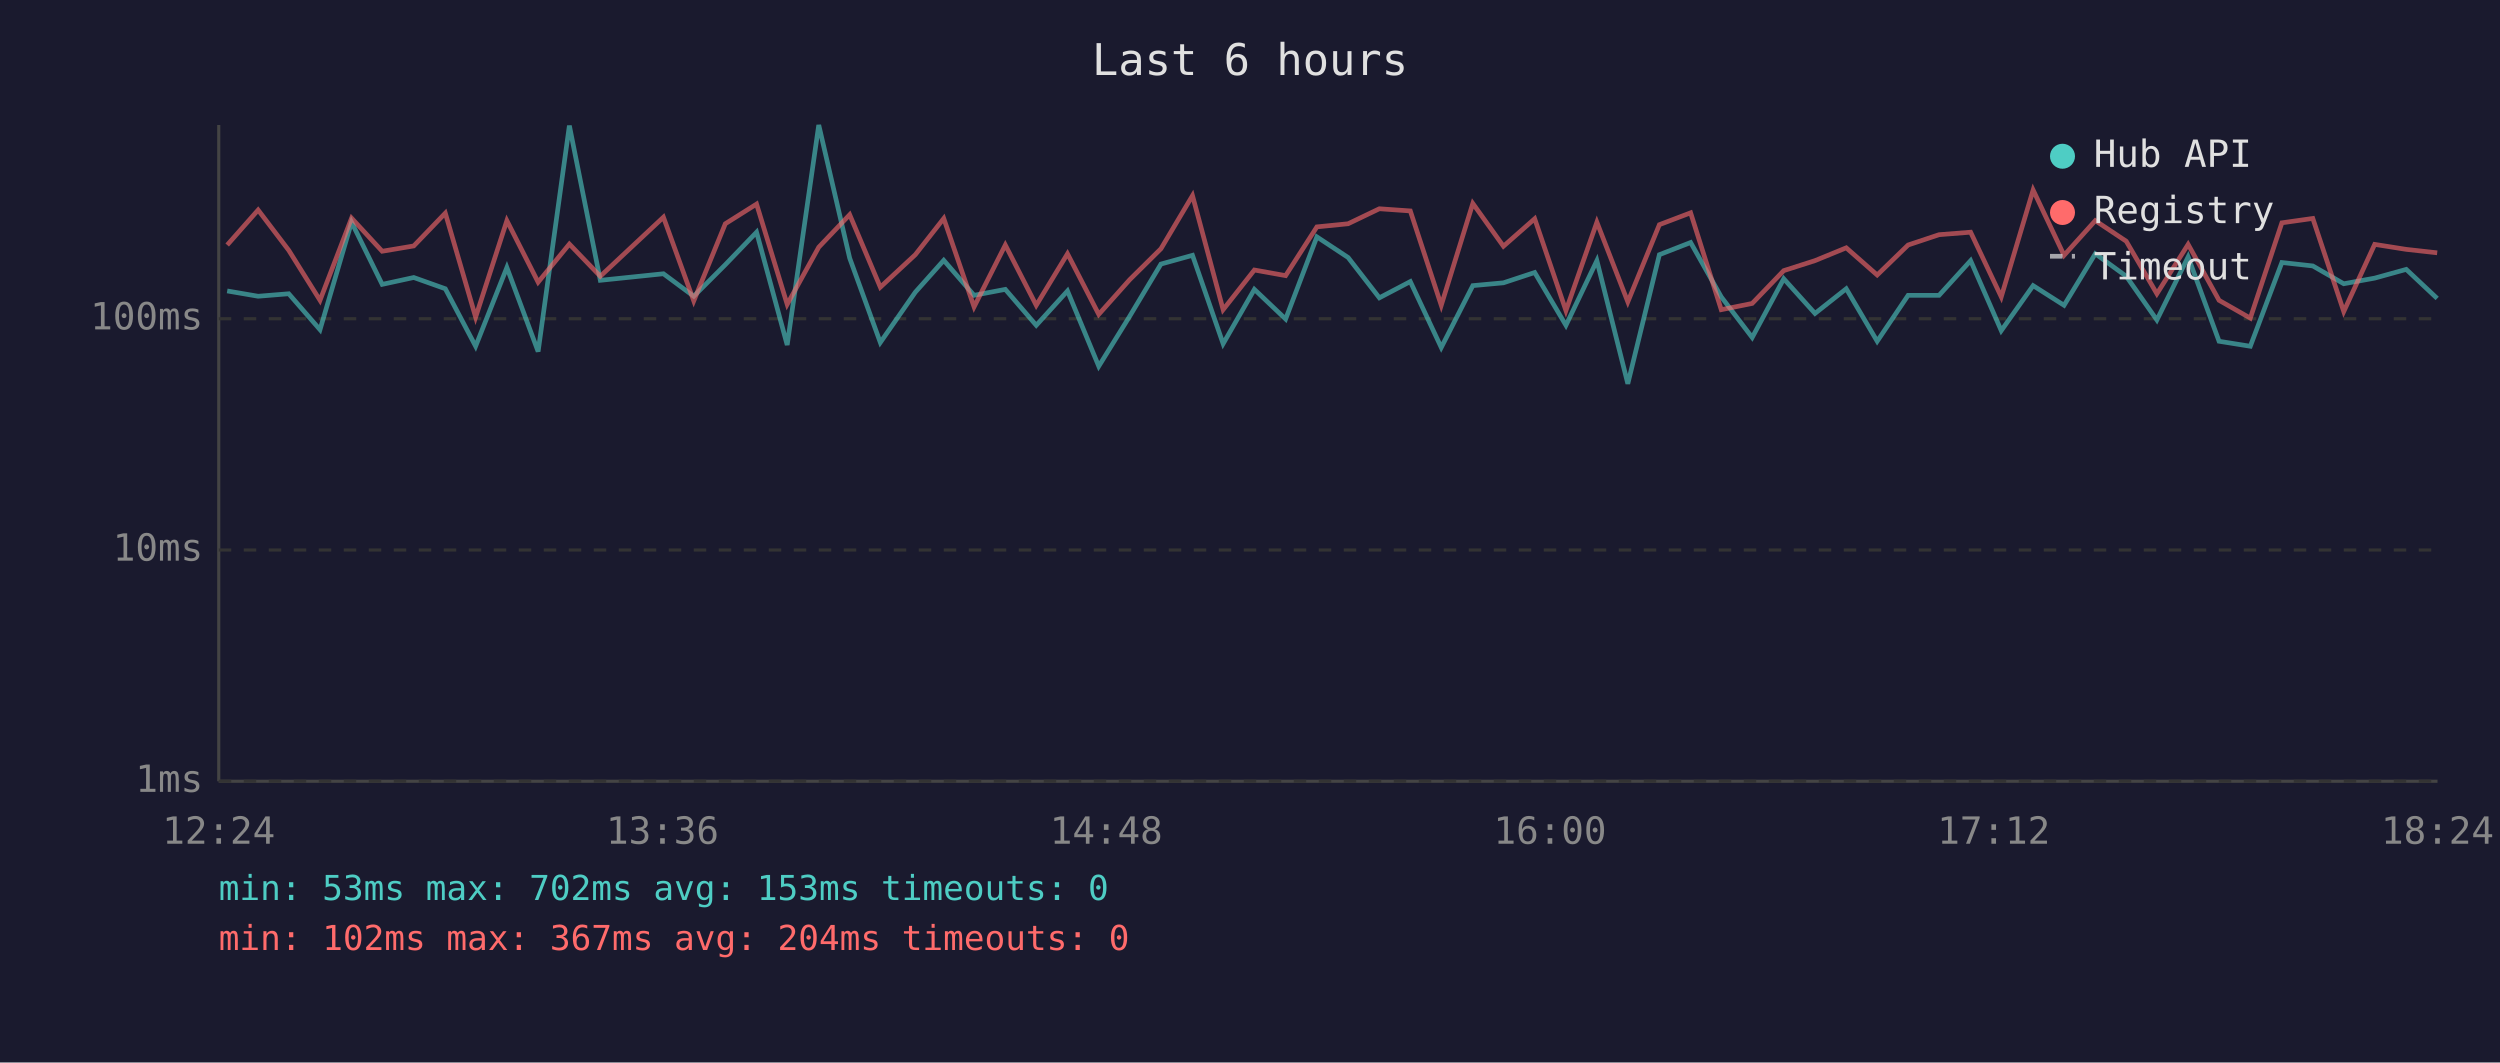
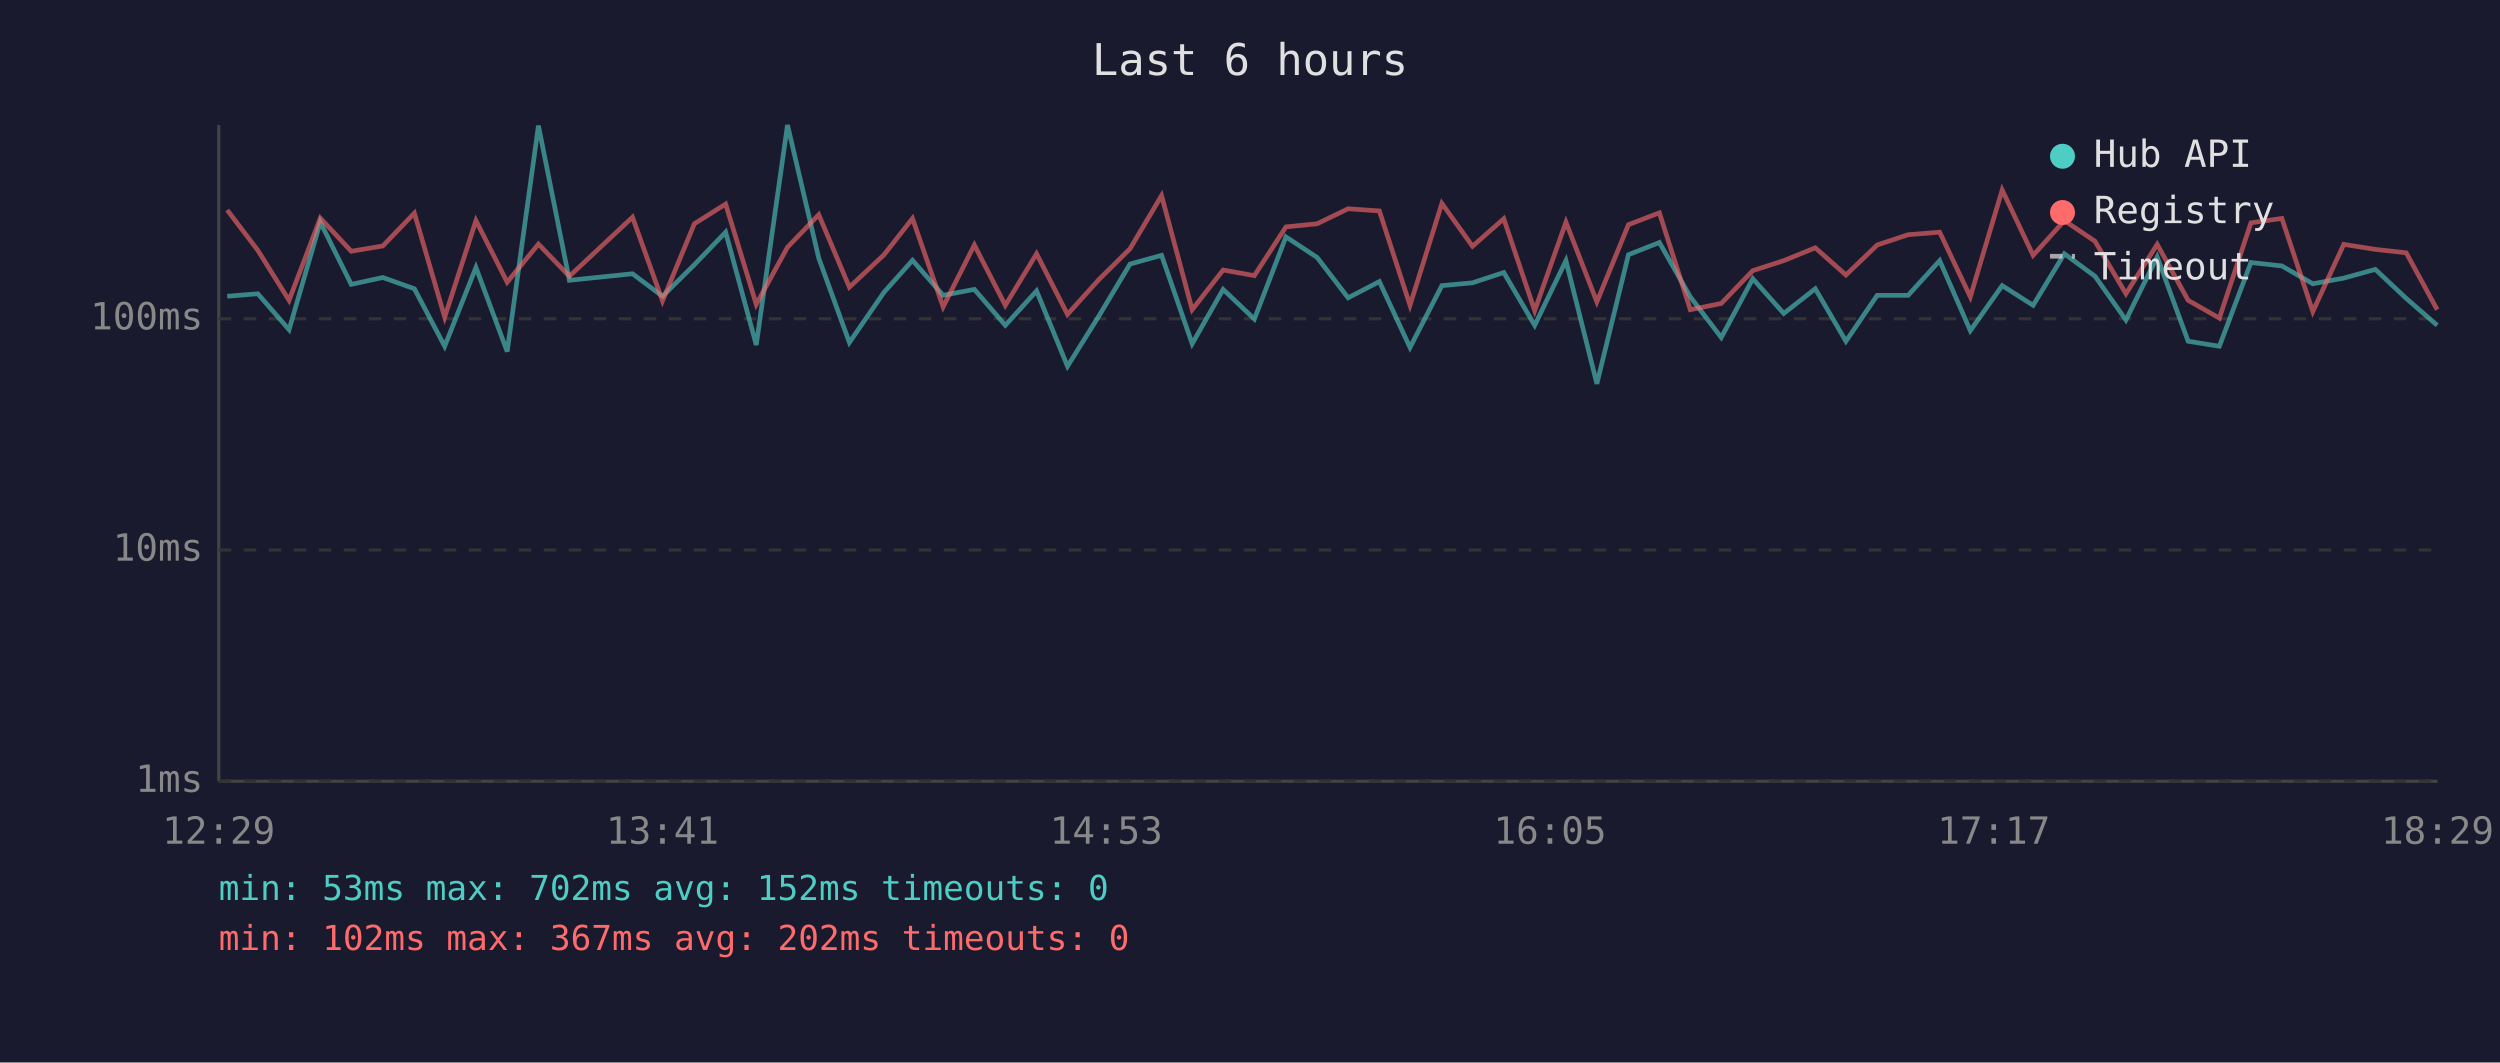
<svg xmlns="http://www.w3.org/2000/svg" viewBox="0 0 800 340" font-family="monospace" font-size="12">
  <rect width="800" height="340" fill="#1a1a2e" />
  <text x="400" y="24" fill="#e0e0e0" font-size="14" text-anchor="middle">Last 6 hours</text>
  <line x1="70" y1="40" x2="70" y2="250" stroke="#444" stroke-width="1" />
  <line x1="70" y1="250" x2="780" y2="250" stroke="#444" stroke-width="1" />
  <line x1="70" y1="250" x2="780" y2="250" stroke="#333" stroke-width="1" stroke-dasharray="4" />
  <text x="65" y="250" fill="#888" text-anchor="end" dominant-baseline="middle">1ms</text>
  <line x1="70" y1="176" x2="780" y2="176" stroke="#333" stroke-width="1" stroke-dasharray="4" />
  <text x="65" y="176" fill="#888" text-anchor="end" dominant-baseline="middle">10ms</text>
  <line x1="70" y1="102" x2="780" y2="102" stroke="#333" stroke-width="1" stroke-dasharray="4" />
  <text x="65" y="102" fill="#888" text-anchor="end" dominant-baseline="middle">100ms</text>
-   <text x="70" y="270" fill="#888" text-anchor="middle">12:24</text>
-   <text x="212" y="270" fill="#888" text-anchor="middle">13:36</text>
-   <text x="354" y="270" fill="#888" text-anchor="middle">14:48</text>
-   <text x="496" y="270" fill="#888" text-anchor="middle">16:00</text>
-   <text x="638" y="270" fill="#888" text-anchor="middle">17:12</text>
-   <text x="780" y="270" fill="#888" text-anchor="middle">18:24</text>
-   <polyline points="72.7,93.1 82.6,94.8 92.4,94.0 102.4,105.5 112.5,71.1 122.3,91.0 132.4,88.8 142.5,92.4 152.2,110.8 162.2,85.6 172.2,112.5 182.2,40.2 192.1,89.7 212.3,87.6 222.0,94.8 232.1,84.7 242.1,74.3 251.9,110.4 262.0,40.0 271.9,82.6 281.7,109.6 292.9,93.5 302.0,83.3 311.7,94.5 321.7,92.6 331.6,104.1 341.6,93.1 351.6,117.2 361.5,101.2 371.5,84.5 381.6,81.7 391.4,110.0 401.4,92.6 411.4,102.1 421.4,75.8 431.4,82.4 441.4,95.3 451.3,90.1 461.2,111.2 471.3,91.4 481.1,90.5 491.1,87.2 501.1,104.1 511.0,83.4 520.9,122.8 531.0,81.5 541.0,77.6 550.8,95.0 560.7,108.0 570.8,89.2 580.8,100.3 590.8,92.4 600.7,109.2 610.6,94.5 620.5,94.5 630.6,83.4 640.4,105.8 650.6,91.4 660.5,97.7 670.5,81.2 680.4,88.4 690.2,102.4 700.2,82.2 710.1,109.2 720.1,110.8 730.2,84.0 740.1,85.1 750.0,90.8 759.9,89.0 770.0,86.2 779.9,95.5" fill="none" stroke="#4ecdc4" stroke-width="1.5" opacity="0.6" />
-   <polyline points="72.7,78.4 82.6,67.2 92.4,80.1 102.4,96.1 112.5,69.8 122.3,80.4 132.4,78.7 142.5,68.2 152.2,101.5 162.2,70.6 172.2,90.3 182.2,78.1 192.1,88.4 212.3,69.5 222.0,96.3 232.1,71.6 242.1,65.3 251.9,97.4 262.0,79.1 271.9,68.7 281.7,91.9 292.9,81.5 302.0,69.9 311.7,98.2 321.7,78.4 331.6,97.7 341.6,81.2 351.6,100.6 361.5,89.5 371.5,79.6 381.6,62.6 391.4,99.1 401.4,86.4 411.4,88.2 421.4,72.6 431.4,71.6 441.4,66.8 451.3,67.5 461.2,97.7 471.3,65.1 481.1,78.8 491.1,70.0 501.1,99.4 511.0,71.1 520.9,96.6 531.0,71.9 541.0,68.1 550.8,99.1 560.7,97.1 570.8,86.6 580.8,83.4 590.8,79.3 600.7,88.0 610.6,78.4 620.5,75.1 630.6,74.3 640.4,95.0 650.6,60.8 660.5,81.7 670.5,70.6 680.4,77.2 690.2,94.0 700.2,78.2 710.1,96.1 720.1,101.8 730.2,71.3 740.1,69.9 750.0,99.7 759.9,78.2 770.0,79.8 779.9,80.9" fill="none" stroke="#ff6b6b" stroke-width="1.5" opacity="0.6" />
+   <text x="70" y="270" fill="#888" text-anchor="middle">12:29</text>
+   <text x="212" y="270" fill="#888" text-anchor="middle">13:41</text>
+   <text x="354" y="270" fill="#888" text-anchor="middle">14:53</text>
+   <text x="496" y="270" fill="#888" text-anchor="middle">16:05</text>
+   <text x="638" y="270" fill="#888" text-anchor="middle">17:17</text>
+   <text x="780" y="270" fill="#888" text-anchor="middle">18:29</text>
+   <polyline points="72.7,94.8 82.5,94.0 92.5,105.5 102.5,71.1 112.4,91.0 122.5,88.8 132.6,92.4 142.3,110.8 152.3,85.6 162.3,112.5 172.3,40.2 182.2,89.7 202.4,87.6 212.0,94.8 222.2,84.7 232.2,74.3 242.0,110.4 252.0,40.0 262.0,82.6 271.8,109.6 282.9,93.5 292.0,83.3 301.8,94.5 311.8,92.6 321.7,104.1 331.7,93.1 341.6,117.2 351.6,101.2 361.6,84.5 371.7,81.7 381.5,110.0 391.4,92.6 401.4,102.1 411.5,75.8 421.5,82.4 431.4,95.3 441.4,90.1 451.2,111.2 461.4,91.4 471.2,90.5 481.2,87.2 491.1,104.1 501.1,83.4 511.0,122.8 521.1,81.5 531.0,77.6 540.9,95.0 550.8,108.0 560.9,89.2 570.8,100.3 580.9,92.4 590.7,109.2 600.7,94.5 610.6,94.5 620.7,83.4 630.5,105.8 640.7,91.4 650.6,97.7 660.6,81.2 670.4,88.4 680.3,102.4 690.3,82.2 700.2,109.2 710.2,110.8 720.3,84.0 730.2,85.1 740.1,90.8 750.0,89.0 760.1,86.2 770.0,95.5 779.9,104.1" fill="none" stroke="#4ecdc4" stroke-width="1.5" opacity="0.6" />
+   <polyline points="72.7,67.2 82.5,80.1 92.5,96.1 102.5,69.8 112.4,80.4 122.5,78.7 132.6,68.2 142.3,101.5 152.3,70.6 162.3,90.3 172.3,78.1 182.2,88.4 202.4,69.5 212.0,96.3 222.2,71.6 232.2,65.3 242.0,97.4 252.0,79.1 262.0,68.7 271.8,91.9 282.9,81.5 292.0,69.9 301.8,98.2 311.8,78.4 321.7,97.7 331.7,81.2 341.6,100.6 351.6,89.5 361.6,79.6 371.7,62.6 381.5,99.1 391.4,86.4 401.4,88.2 411.5,72.6 421.5,71.6 431.4,66.8 441.4,67.5 451.2,97.7 461.4,65.1 471.2,78.8 481.2,70.0 491.1,99.4 501.1,71.1 511.0,96.6 521.1,71.9 531.0,68.1 540.9,99.1 550.8,97.1 560.9,86.6 570.8,83.4 580.9,79.3 590.7,88.0 600.7,78.4 610.6,75.1 620.7,74.3 630.5,95.0 640.7,60.8 650.6,81.7 660.6,70.6 670.4,77.2 680.3,94.0 690.3,78.2 700.2,96.1 710.2,101.8 720.3,71.3 730.2,69.9 740.1,99.7 750.0,78.2 760.1,79.8 770.0,80.9 779.9,99.1" fill="none" stroke="#ff6b6b" stroke-width="1.5" opacity="0.6" />
  <circle cx="660" cy="50" r="4" fill="#4ecdc4" />
  <text x="670" y="50" fill="#e0e0e0" dominant-baseline="middle">Hub API</text>
  <circle cx="660" cy="68" r="4" fill="#ff6b6b" />
  <text x="670" y="68" fill="#e0e0e0" dominant-baseline="middle">Registry</text>
  <line x1="656" y1="82" x2="664" y2="82" stroke="#e0e0e0" stroke-width="1.5" stroke-dasharray="4,3" opacity="0.7" />
  <text x="670" y="86" fill="#e0e0e0" dominant-baseline="middle">Timeout</text>
-   <text x="70" y="288" fill="#4ecdc4" font-size="11">min: 53ms  max: 702ms  avg: 153ms  timeouts: 0</text>
-   <text x="70" y="304" fill="#ff6b6b" font-size="11">min: 102ms  max: 367ms  avg: 204ms  timeouts: 0</text>
+   <text x="70" y="288" fill="#4ecdc4" font-size="11">min: 53ms  max: 702ms  avg: 152ms  timeouts: 0</text>
+   <text x="70" y="304" fill="#ff6b6b" font-size="11">min: 102ms  max: 367ms  avg: 202ms  timeouts: 0</text>
</svg>
